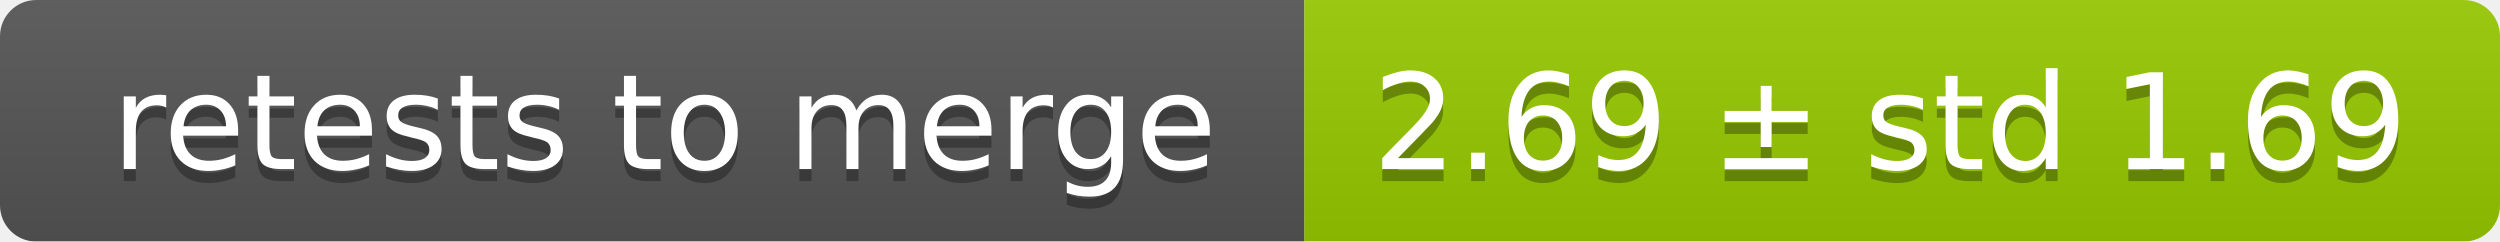
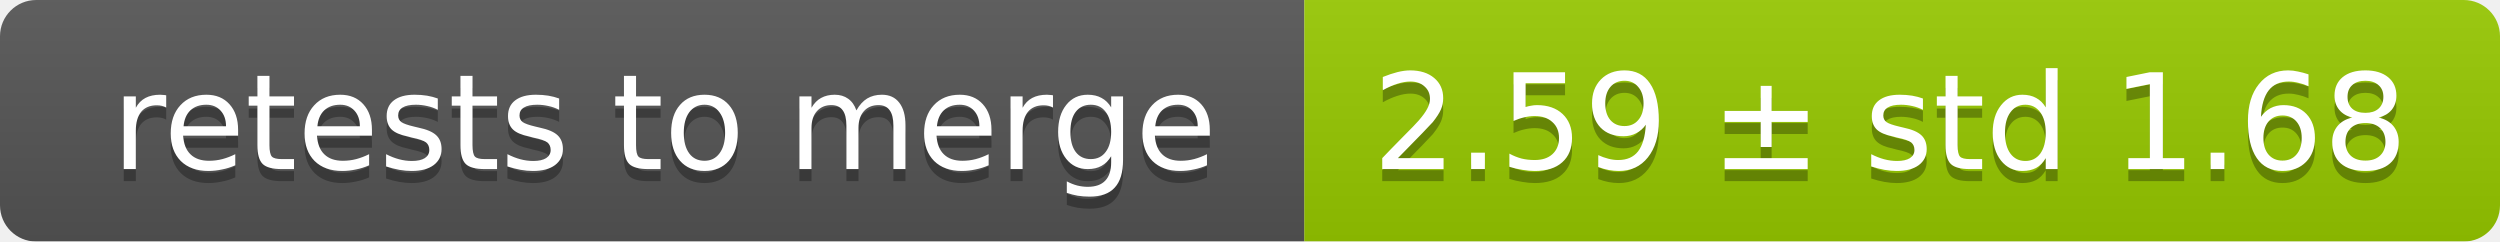
<svg xmlns="http://www.w3.org/2000/svg" width="207" height="20">
  <linearGradient id="smooth" x2="0" y2="100%">
    <stop offset="0" stop-color="#bbb" stop-opacity=".1" />
    <stop offset="1" stop-opacity=".1" />
  </linearGradient>
  <mask id="round">
    <rect width="207" height="20" rx="3" fill="#fff" />
  </mask>
  <g mask="url(#round)">
    <rect width="108" height="20" fill="#555" />
    <rect x="108" width="99" height="20" fill="#97ca00" />
    <rect width="207" height="20" fill="url(#smooth)" />
  </g>
  <g fill="#fff" text-anchor="middle" font-family="DejaVu Sans,Verdana,Geneva,sans-serif" font-size="11">
    <text x="55" y="15" fill="#010101" fill-opacity=".3">retests to merge</text>
    <text x="55" y="14">retests to merge</text>
-     <text x="156.5" y="15" fill="#010101" fill-opacity=".3">2.69 ± std 1.69</text>
-     <text x="156.5" y="14">2.69 ± std 1.69</text>
+     <text x="156.5" y="15" fill="#010101" fill-opacity=".3">2.59 ± std 1.68</text>
+     <text x="156.5" y="14">2.59 ± std 1.68</text>
  </g>
</svg>
